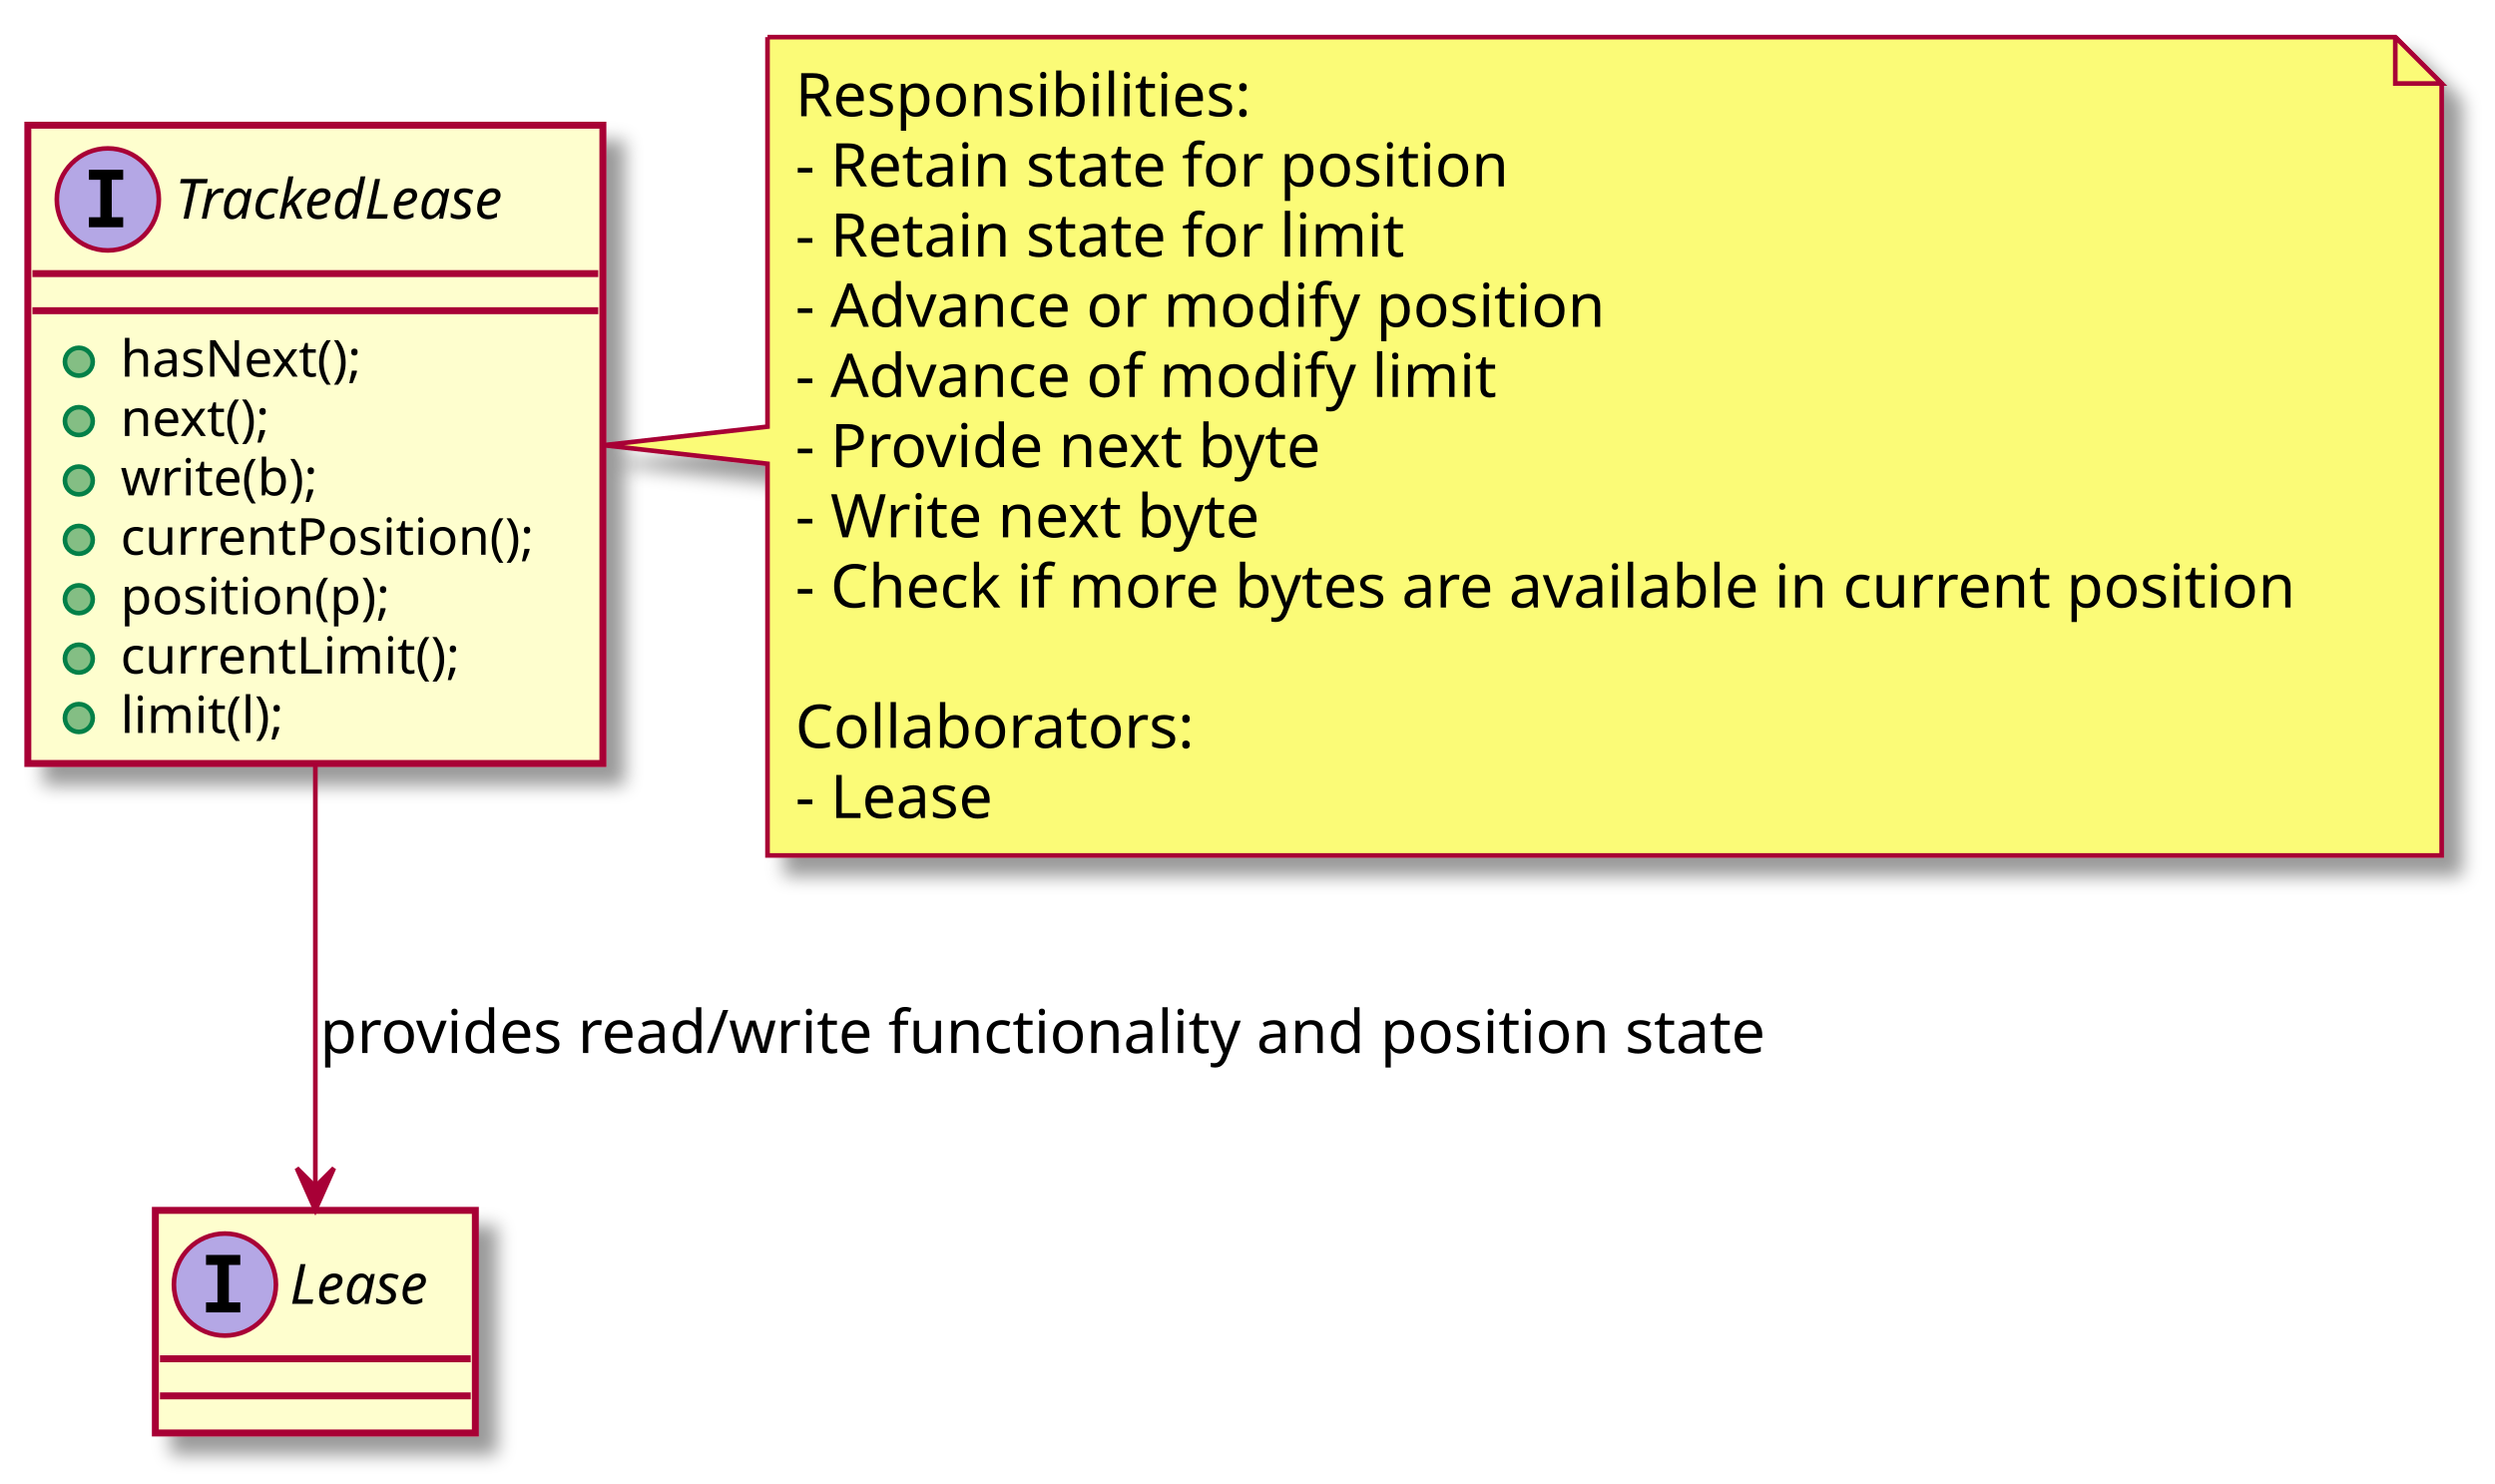
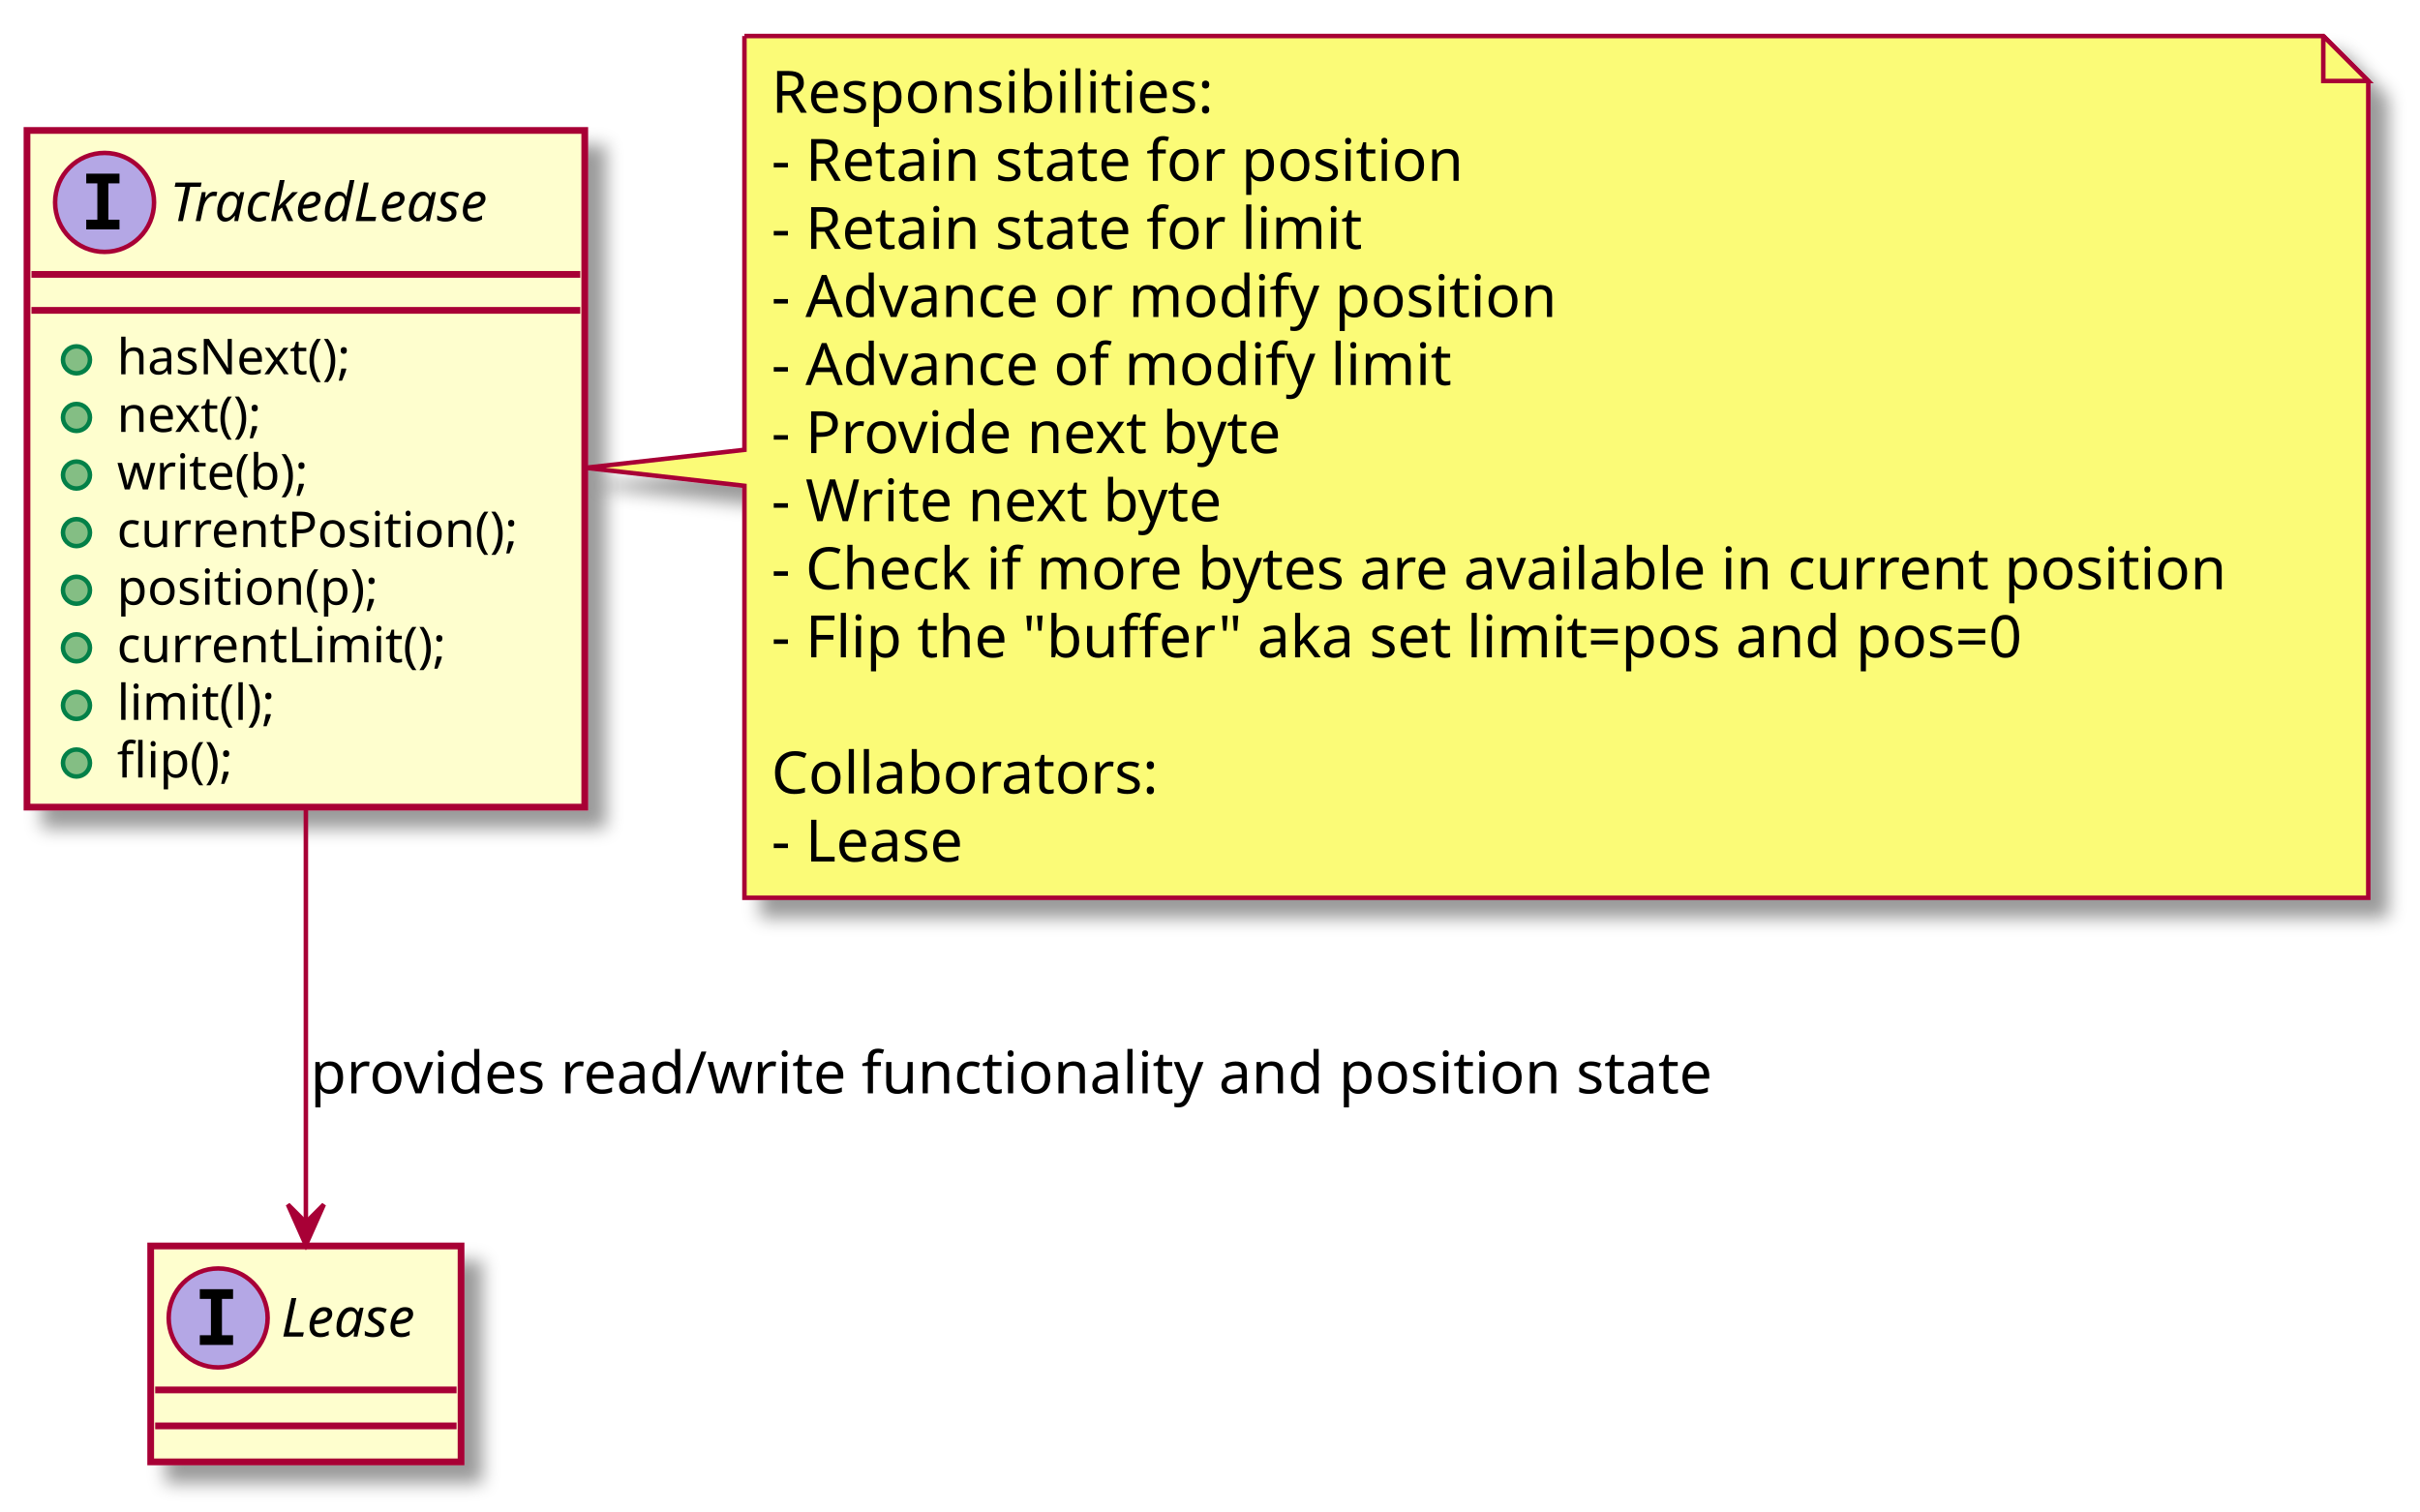
- <svg xmlns="http://www.w3.org/2000/svg" contentScriptType="application/ecmascript" contentStyleType="text/css" height="320px" preserveAspectRatio="none" style="width:538px;height:320px;" version="1.1" viewBox="0 0 538 320" width="538px" zoomAndPan="magnify">
+ <svg xmlns="http://www.w3.org/2000/svg" contentScriptType="application/ecmascript" contentStyleType="text/css" height="336px" preserveAspectRatio="none" style="width:538px;height:336px;" version="1.1" viewBox="0 0 538 336" width="538px" zoomAndPan="magnify">
  <defs>
-     <filter height="300%" id="fg451makt6lyx" width="300%" x="-1" y="-1">
+     <filter height="300%" id="f1pcegzlzxqn61" width="300%" x="-1" y="-1">
      <feGaussianBlur result="blurOut" stdDeviation="2.0" />
      <feColorMatrix in="blurOut" result="blurOut2" type="matrix" values="0 0 0 0 0 0 0 0 0 0 0 0 0 0 0 0 0 0 .4 0" />
      <feOffset dx="4.0" dy="4.0" in="blurOut2" result="blurOut3" />
      <feBlend in="SourceGraphic" in2="blurOut3" mode="normal" />
    </filter>
  </defs>
  <g>
-     <rect fill="#FEFECE" filter="url(#fg451makt6lyx)" height="48" id="Lease" style="stroke: #A80036; stroke-width: 1.5;" width="69" x="33.5" y="261" />
-     <ellipse cx="48.5" cy="277" fill="#B4A7E5" rx="11" ry="11" style="stroke: #A80036; stroke-width: 1.0;" />
-     <path d="M44.422,272.766 L44.422,270.609 L51.812,270.609 L51.812,272.766 L49.344,272.766 L49.344,280.844 L51.812,280.844 L51.812,283 L44.422,283 L44.422,280.844 L46.891,280.844 L46.891,272.766 L44.422,272.766 Z " />
-     <text fill="#000000" font-family="sans-serif" font-size="12" font-style="italic" lengthAdjust="spacingAndGlyphs" textLength="37" x="62.5" y="281.154">Lease</text>
-     <line style="stroke: #A80036; stroke-width: 1.5;" x1="34.5" x2="101.5" y1="293" y2="293" />
-     <line style="stroke: #A80036; stroke-width: 1.5;" x1="34.5" x2="101.5" y1="301" y2="301" />
-     <rect fill="#FEFECE" filter="url(#fg451makt6lyx)" height="137.633" id="TrackedLease" style="stroke: #A80036; stroke-width: 1.5;" width="124" x="6" y="27" />
-     <ellipse cx="23.25" cy="43" fill="#B4A7E5" rx="11" ry="11" style="stroke: #A80036; stroke-width: 1.0;" />
-     <path d="M19.172,38.766 L19.172,36.609 L26.562,36.609 L26.562,38.766 L24.094,38.766 L24.094,46.844 L26.562,46.844 L26.562,49 L19.172,49 L19.172,46.844 L21.641,46.844 L21.641,38.766 L19.172,38.766 Z " />
-     <text fill="#000000" font-family="sans-serif" font-size="12" font-style="italic" lengthAdjust="spacingAndGlyphs" textLength="87" x="37.75" y="47.154">TrackedLease</text>
-     <line style="stroke: #A80036; stroke-width: 1.5;" x1="7" x2="129" y1="59" y2="59" />
-     <line style="stroke: #A80036; stroke-width: 1.5;" x1="7" x2="129" y1="67" y2="67" />
-     <ellipse cx="17" cy="78" fill="#84BE84" rx="3" ry="3" style="stroke: #038048; stroke-width: 1.0;" />
-     <text fill="#000000" font-family="sans-serif" font-size="11" lengthAdjust="spacingAndGlyphs" textLength="58" x="26" y="81.21">hasNext();</text>
-     <ellipse cx="17" cy="90.805" fill="#84BE84" rx="3" ry="3" style="stroke: #038048; stroke-width: 1.0;" />
-     <text fill="#000000" font-family="sans-serif" font-size="11" lengthAdjust="spacingAndGlyphs" textLength="36" x="26" y="94.015">next();</text>
-     <ellipse cx="17" cy="103.609" fill="#84BE84" rx="3" ry="3" style="stroke: #038048; stroke-width: 1.0;" />
-     <text fill="#000000" font-family="sans-serif" font-size="11" lengthAdjust="spacingAndGlyphs" textLength="47" x="26" y="106.82">write(b);</text>
-     <ellipse cx="17" cy="116.414" fill="#84BE84" rx="3" ry="3" style="stroke: #038048; stroke-width: 1.0;" />
-     <text fill="#000000" font-family="sans-serif" font-size="11" lengthAdjust="spacingAndGlyphs" textLength="98" x="26" y="119.624">currentPosition();</text>
-     <ellipse cx="17" cy="129.219" fill="#84BE84" rx="3" ry="3" style="stroke: #038048; stroke-width: 1.0;" />
-     <text fill="#000000" font-family="sans-serif" font-size="11" lengthAdjust="spacingAndGlyphs" textLength="64" x="26" y="132.429">position(p);</text>
-     <ellipse cx="17" cy="142.023" fill="#84BE84" rx="3" ry="3" style="stroke: #038048; stroke-width: 1.0;" />
-     <text fill="#000000" font-family="sans-serif" font-size="11" lengthAdjust="spacingAndGlyphs" textLength="80" x="26" y="145.234">currentLimit();</text>
-     <ellipse cx="17" cy="154.828" fill="#84BE84" rx="3" ry="3" style="stroke: #038048; stroke-width: 1.0;" />
-     <text fill="#000000" font-family="sans-serif" font-size="11" lengthAdjust="spacingAndGlyphs" textLength="39" x="26" y="158.039">limit(l);</text>
-     <path d="M165.5,8 L165.5,92 L130.17,96 L165.5,100 L165.5,184.461 A0,0 0 0 0 165.5,184.461 L526.5,184.461 A0,0 0 0 0 526.5,184.461 L526.5,18 L516.5,8 L165.5,8 A0,0 0 0 0 165.5,8 " fill="#FBFB77" filter="url(#fg451makt6lyx)" style="stroke: #A80036; stroke-width: 1.0;" />
+     <rect fill="#FEFECE" filter="url(#f1pcegzlzxqn61)" height="48" id="Lease" style="stroke: #A80036; stroke-width: 1.5;" width="69" x="33.5" y="277" />
+     <ellipse cx="48.5" cy="293" fill="#B4A7E5" rx="11" ry="11" style="stroke: #A80036; stroke-width: 1.0;" />
+     <path d="M44.422,288.766 L44.422,286.609 L51.812,286.609 L51.812,288.766 L49.344,288.766 L49.344,296.844 L51.812,296.844 L51.812,299 L44.422,299 L44.422,296.844 L46.891,296.844 L46.891,288.766 L44.422,288.766 Z " />
+     <text fill="#000000" font-family="sans-serif" font-size="12" font-style="italic" lengthAdjust="spacingAndGlyphs" textLength="37" x="62.5" y="297.154">Lease</text>
+     <line style="stroke: #A80036; stroke-width: 1.5;" x1="34.5" x2="101.5" y1="309" y2="309" />
+     <line style="stroke: #A80036; stroke-width: 1.5;" x1="34.5" x2="101.5" y1="317" y2="317" />
+     <rect fill="#FEFECE" filter="url(#f1pcegzlzxqn61)" height="150.438" id="TrackedLease" style="stroke: #A80036; stroke-width: 1.5;" width="124" x="6" y="29" />
+     <ellipse cx="23.25" cy="45" fill="#B4A7E5" rx="11" ry="11" style="stroke: #A80036; stroke-width: 1.0;" />
+     <path d="M19.172,40.766 L19.172,38.609 L26.562,38.609 L26.562,40.766 L24.094,40.766 L24.094,48.844 L26.562,48.844 L26.562,51 L19.172,51 L19.172,48.844 L21.641,48.844 L21.641,40.766 L19.172,40.766 Z " />
+     <text fill="#000000" font-family="sans-serif" font-size="12" font-style="italic" lengthAdjust="spacingAndGlyphs" textLength="87" x="37.75" y="49.154">TrackedLease</text>
+     <line style="stroke: #A80036; stroke-width: 1.5;" x1="7" x2="129" y1="61" y2="61" />
+     <line style="stroke: #A80036; stroke-width: 1.5;" x1="7" x2="129" y1="69" y2="69" />
+     <ellipse cx="17" cy="80" fill="#84BE84" rx="3" ry="3" style="stroke: #038048; stroke-width: 1.0;" />
+     <text fill="#000000" font-family="sans-serif" font-size="11" lengthAdjust="spacingAndGlyphs" textLength="58" x="26" y="83.21">hasNext();</text>
+     <ellipse cx="17" cy="92.805" fill="#84BE84" rx="3" ry="3" style="stroke: #038048; stroke-width: 1.0;" />
+     <text fill="#000000" font-family="sans-serif" font-size="11" lengthAdjust="spacingAndGlyphs" textLength="36" x="26" y="96.015">next();</text>
+     <ellipse cx="17" cy="105.609" fill="#84BE84" rx="3" ry="3" style="stroke: #038048; stroke-width: 1.0;" />
+     <text fill="#000000" font-family="sans-serif" font-size="11" lengthAdjust="spacingAndGlyphs" textLength="47" x="26" y="108.82">write(b);</text>
+     <ellipse cx="17" cy="118.414" fill="#84BE84" rx="3" ry="3" style="stroke: #038048; stroke-width: 1.0;" />
+     <text fill="#000000" font-family="sans-serif" font-size="11" lengthAdjust="spacingAndGlyphs" textLength="98" x="26" y="121.624">currentPosition();</text>
+     <ellipse cx="17" cy="131.219" fill="#84BE84" rx="3" ry="3" style="stroke: #038048; stroke-width: 1.0;" />
+     <text fill="#000000" font-family="sans-serif" font-size="11" lengthAdjust="spacingAndGlyphs" textLength="64" x="26" y="134.429">position(p);</text>
+     <ellipse cx="17" cy="144.023" fill="#84BE84" rx="3" ry="3" style="stroke: #038048; stroke-width: 1.0;" />
+     <text fill="#000000" font-family="sans-serif" font-size="11" lengthAdjust="spacingAndGlyphs" textLength="80" x="26" y="147.234">currentLimit();</text>
+     <ellipse cx="17" cy="156.828" fill="#84BE84" rx="3" ry="3" style="stroke: #038048; stroke-width: 1.0;" />
+     <text fill="#000000" font-family="sans-serif" font-size="11" lengthAdjust="spacingAndGlyphs" textLength="39" x="26" y="160.039">limit(l);</text>
+     <ellipse cx="17" cy="169.633" fill="#84BE84" rx="3" ry="3" style="stroke: #038048; stroke-width: 1.0;" />
+     <text fill="#000000" font-family="sans-serif" font-size="11" lengthAdjust="spacingAndGlyphs" textLength="29" x="26" y="172.843">flip();</text>
+     <path d="M165.5,8 L165.5,100 L130.17,104 L165.5,108 L165.5,199.594 A0,0 0 0 0 165.5,199.594 L526.5,199.594 A0,0 0 0 0 526.5,199.594 L526.5,18 L516.5,8 L165.5,8 A0,0 0 0 0 165.5,8 " fill="#FBFB77" filter="url(#f1pcegzlzxqn61)" style="stroke: #A80036; stroke-width: 1.0;" />
    <path d="M516.5,8 L516.5,18 L526.5,18 L516.5,8 " fill="#FBFB77" style="stroke: #A80036; stroke-width: 1.0;" />
    <text fill="#000000" font-family="sans-serif" font-size="13" lengthAdjust="spacingAndGlyphs" textLength="101" x="171.5" y="25.067">Responsibilities:</text>
    <text fill="#000000" font-family="sans-serif" font-size="13" lengthAdjust="spacingAndGlyphs" textLength="161" x="171.5" y="40.2">- Retain state for position</text>
    <text fill="#000000" font-family="sans-serif" font-size="13" lengthAdjust="spacingAndGlyphs" textLength="138" x="171.5" y="55.333">- Retain state for limit</text>
    <text fill="#000000" font-family="sans-serif" font-size="13" lengthAdjust="spacingAndGlyphs" textLength="182" x="171.5" y="70.465">- Advance or modify position</text>
    <text fill="#000000" font-family="sans-serif" font-size="13" lengthAdjust="spacingAndGlyphs" textLength="158" x="171.5" y="85.598">- Advance of modify limit</text>
    <text fill="#000000" font-family="sans-serif" font-size="13" lengthAdjust="spacingAndGlyphs" textLength="120" x="171.5" y="100.731">- Provide next byte</text>
    <text fill="#000000" font-family="sans-serif" font-size="13" lengthAdjust="spacingAndGlyphs" textLength="105" x="171.5" y="115.864">- Write next byte</text>
    <text fill="#000000" font-family="sans-serif" font-size="13" lengthAdjust="spacingAndGlyphs" textLength="340" x="171.5" y="130.997">- Check if more bytes are available in current position</text>
-     <text fill="#000000" font-family="sans-serif" font-size="13" lengthAdjust="spacingAndGlyphs" textLength="0" x="175.5" y="146.129" />
-     <text fill="#000000" font-family="sans-serif" font-size="13" lengthAdjust="spacingAndGlyphs" textLength="89" x="171.5" y="161.262">Collaborators:</text>
-     <text fill="#000000" font-family="sans-serif" font-size="13" lengthAdjust="spacingAndGlyphs" textLength="47" x="171.5" y="176.395">- Lease</text>
-     <path d="M68,165.04 C68,196.3 68,231.67 68,255.66 " fill="none" id="TrackedLease-&gt;Lease" style="stroke: #A80036; stroke-width: 1.0;" />
-     <polygon fill="#A80036" points="68,260.9,72,251.9,68,255.9,64,251.9,68,260.9" style="stroke: #A80036; stroke-width: 1.0;" />
-     <text fill="#000000" font-family="sans-serif" font-size="13" lengthAdjust="spacingAndGlyphs" textLength="321" x="69" y="227.067">provides read/write functionality and position state</text>
+     <text fill="#000000" font-family="sans-serif" font-size="13" lengthAdjust="spacingAndGlyphs" textLength="296" x="171.5" y="146.129">- Flip the "buffer" aka set limit=pos and pos=0</text>
+     <text fill="#000000" font-family="sans-serif" font-size="13" lengthAdjust="spacingAndGlyphs" textLength="0" x="175.5" y="161.262" />
+     <text fill="#000000" font-family="sans-serif" font-size="13" lengthAdjust="spacingAndGlyphs" textLength="89" x="171.5" y="176.395">Collaborators:</text>
+     <text fill="#000000" font-family="sans-serif" font-size="13" lengthAdjust="spacingAndGlyphs" textLength="47" x="171.5" y="191.528">- Lease</text>
+     <path d="M68,179.28 C68,211.5 68,247.31 68,271.5 " fill="none" id="TrackedLease-&gt;Lease" style="stroke: #A80036; stroke-width: 1.0;" />
+     <polygon fill="#A80036" points="68,276.78,72,267.78,68,271.78,64,267.78,68,276.78" style="stroke: #A80036; stroke-width: 1.0;" />
+     <text fill="#000000" font-family="sans-serif" font-size="13" lengthAdjust="spacingAndGlyphs" textLength="321" x="69" y="243.067">provides read/write functionality and position state</text>
  </g>
</svg>
